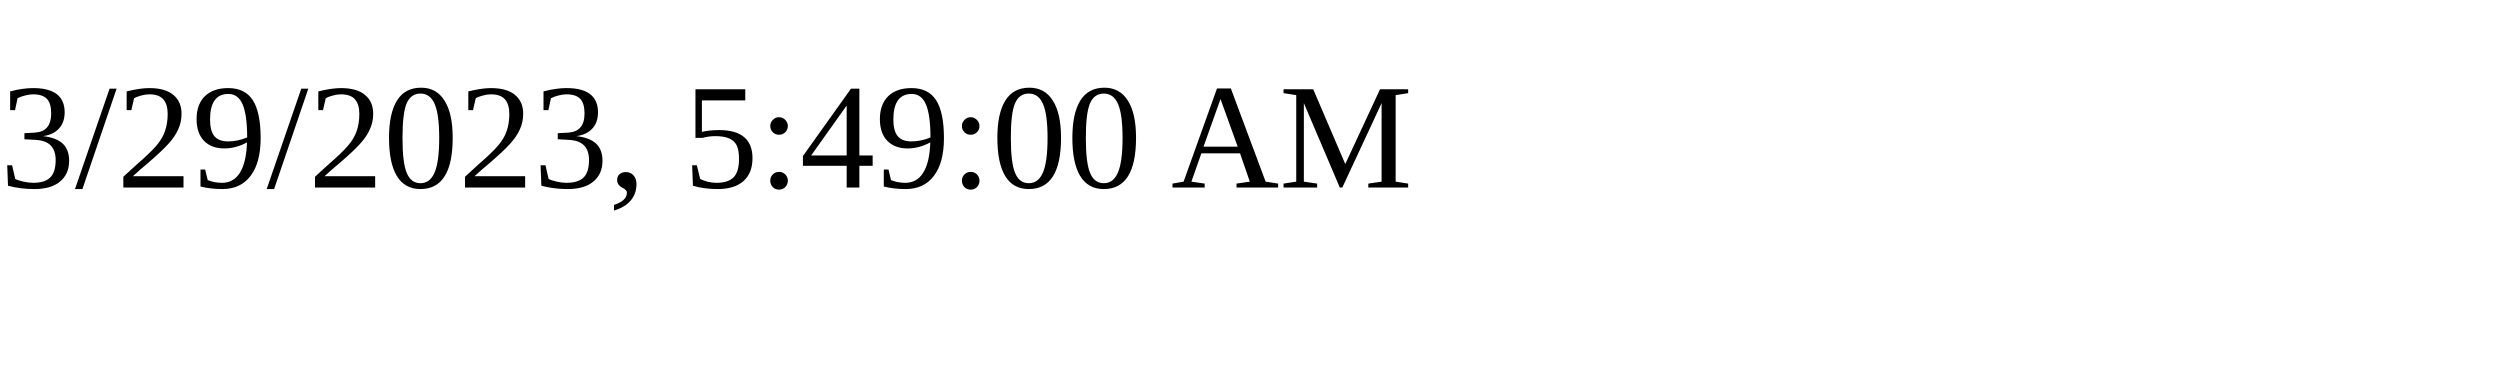
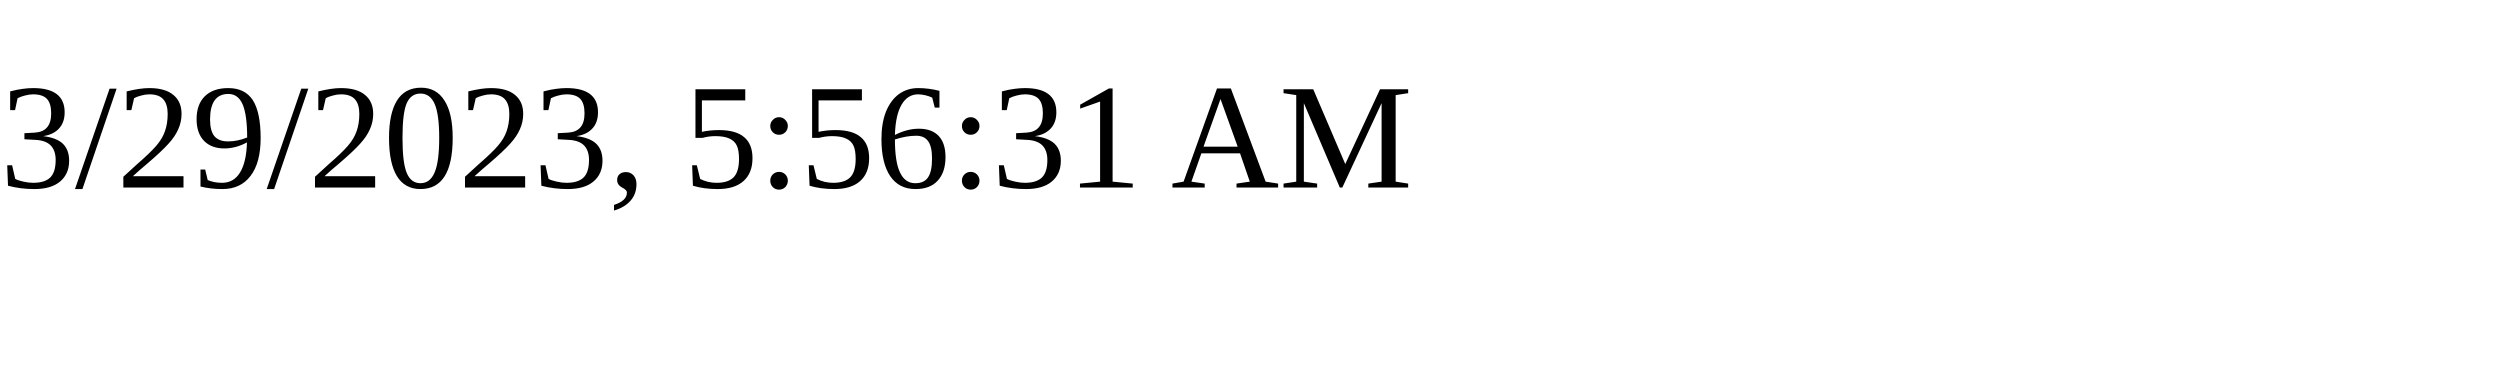
<svg xmlns="http://www.w3.org/2000/svg" height="30" width="200">
-   <text x="0" y="15">3/29/2023, 5:49:00 AM</text>
+   <text x="0" y="15">3/29/2023, 5:56:31 AM</text>
</svg>
